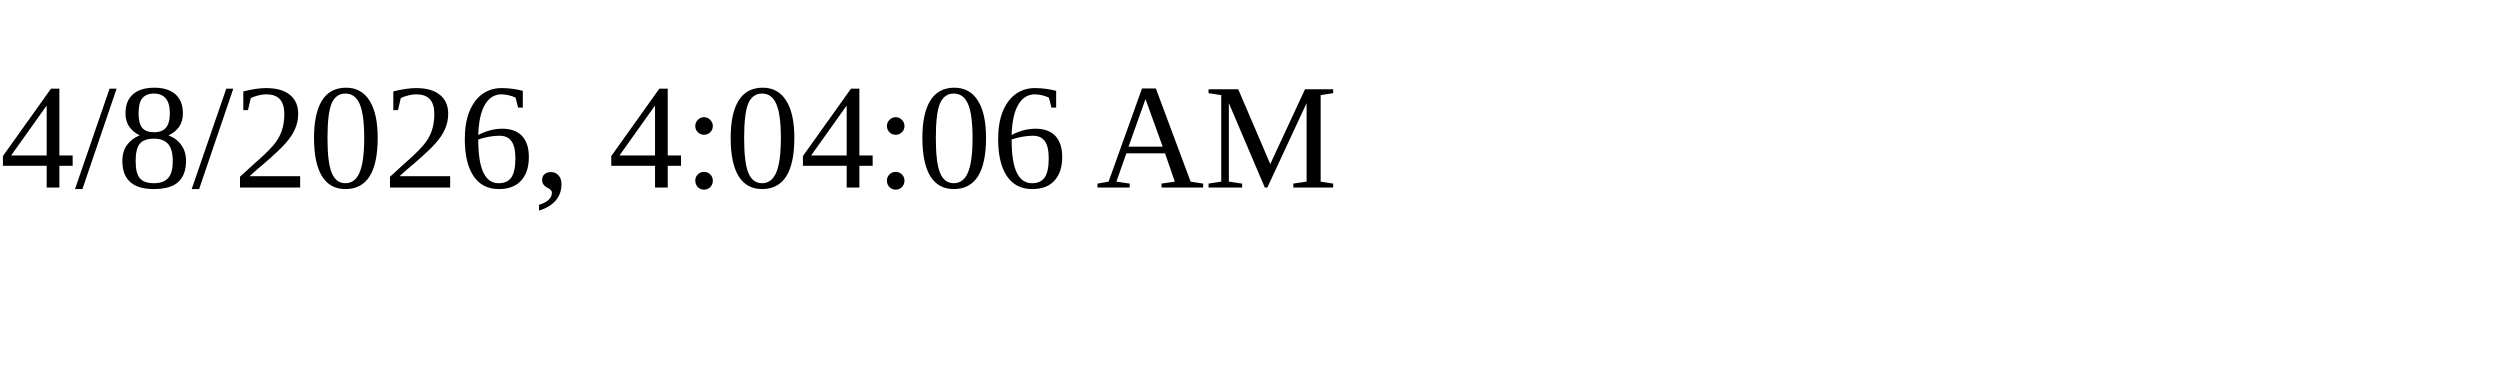
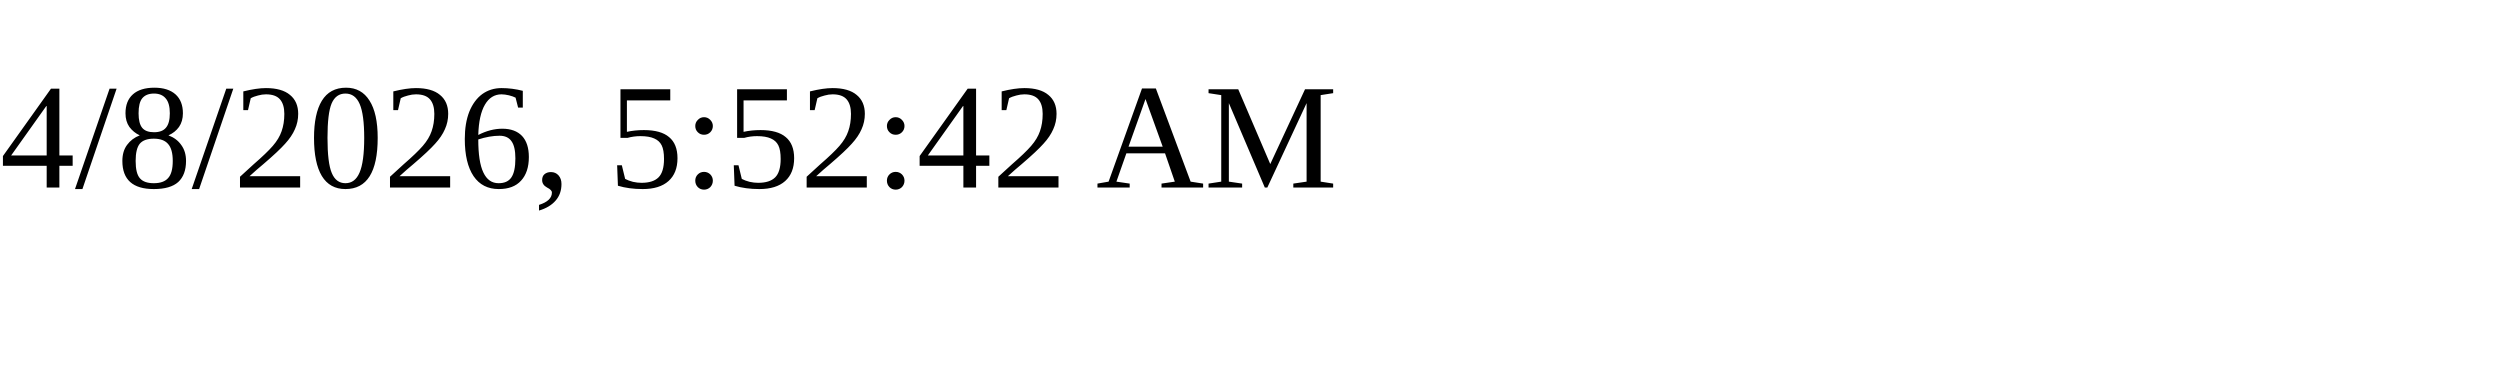
<svg xmlns="http://www.w3.org/2000/svg" height="30" width="200">
-   <text x="0" y="15">4/8/2026, 4:04:06 AM</text>
+   <text x="0" y="15">4/8/2026, 5:52:42 AM</text>
</svg>
